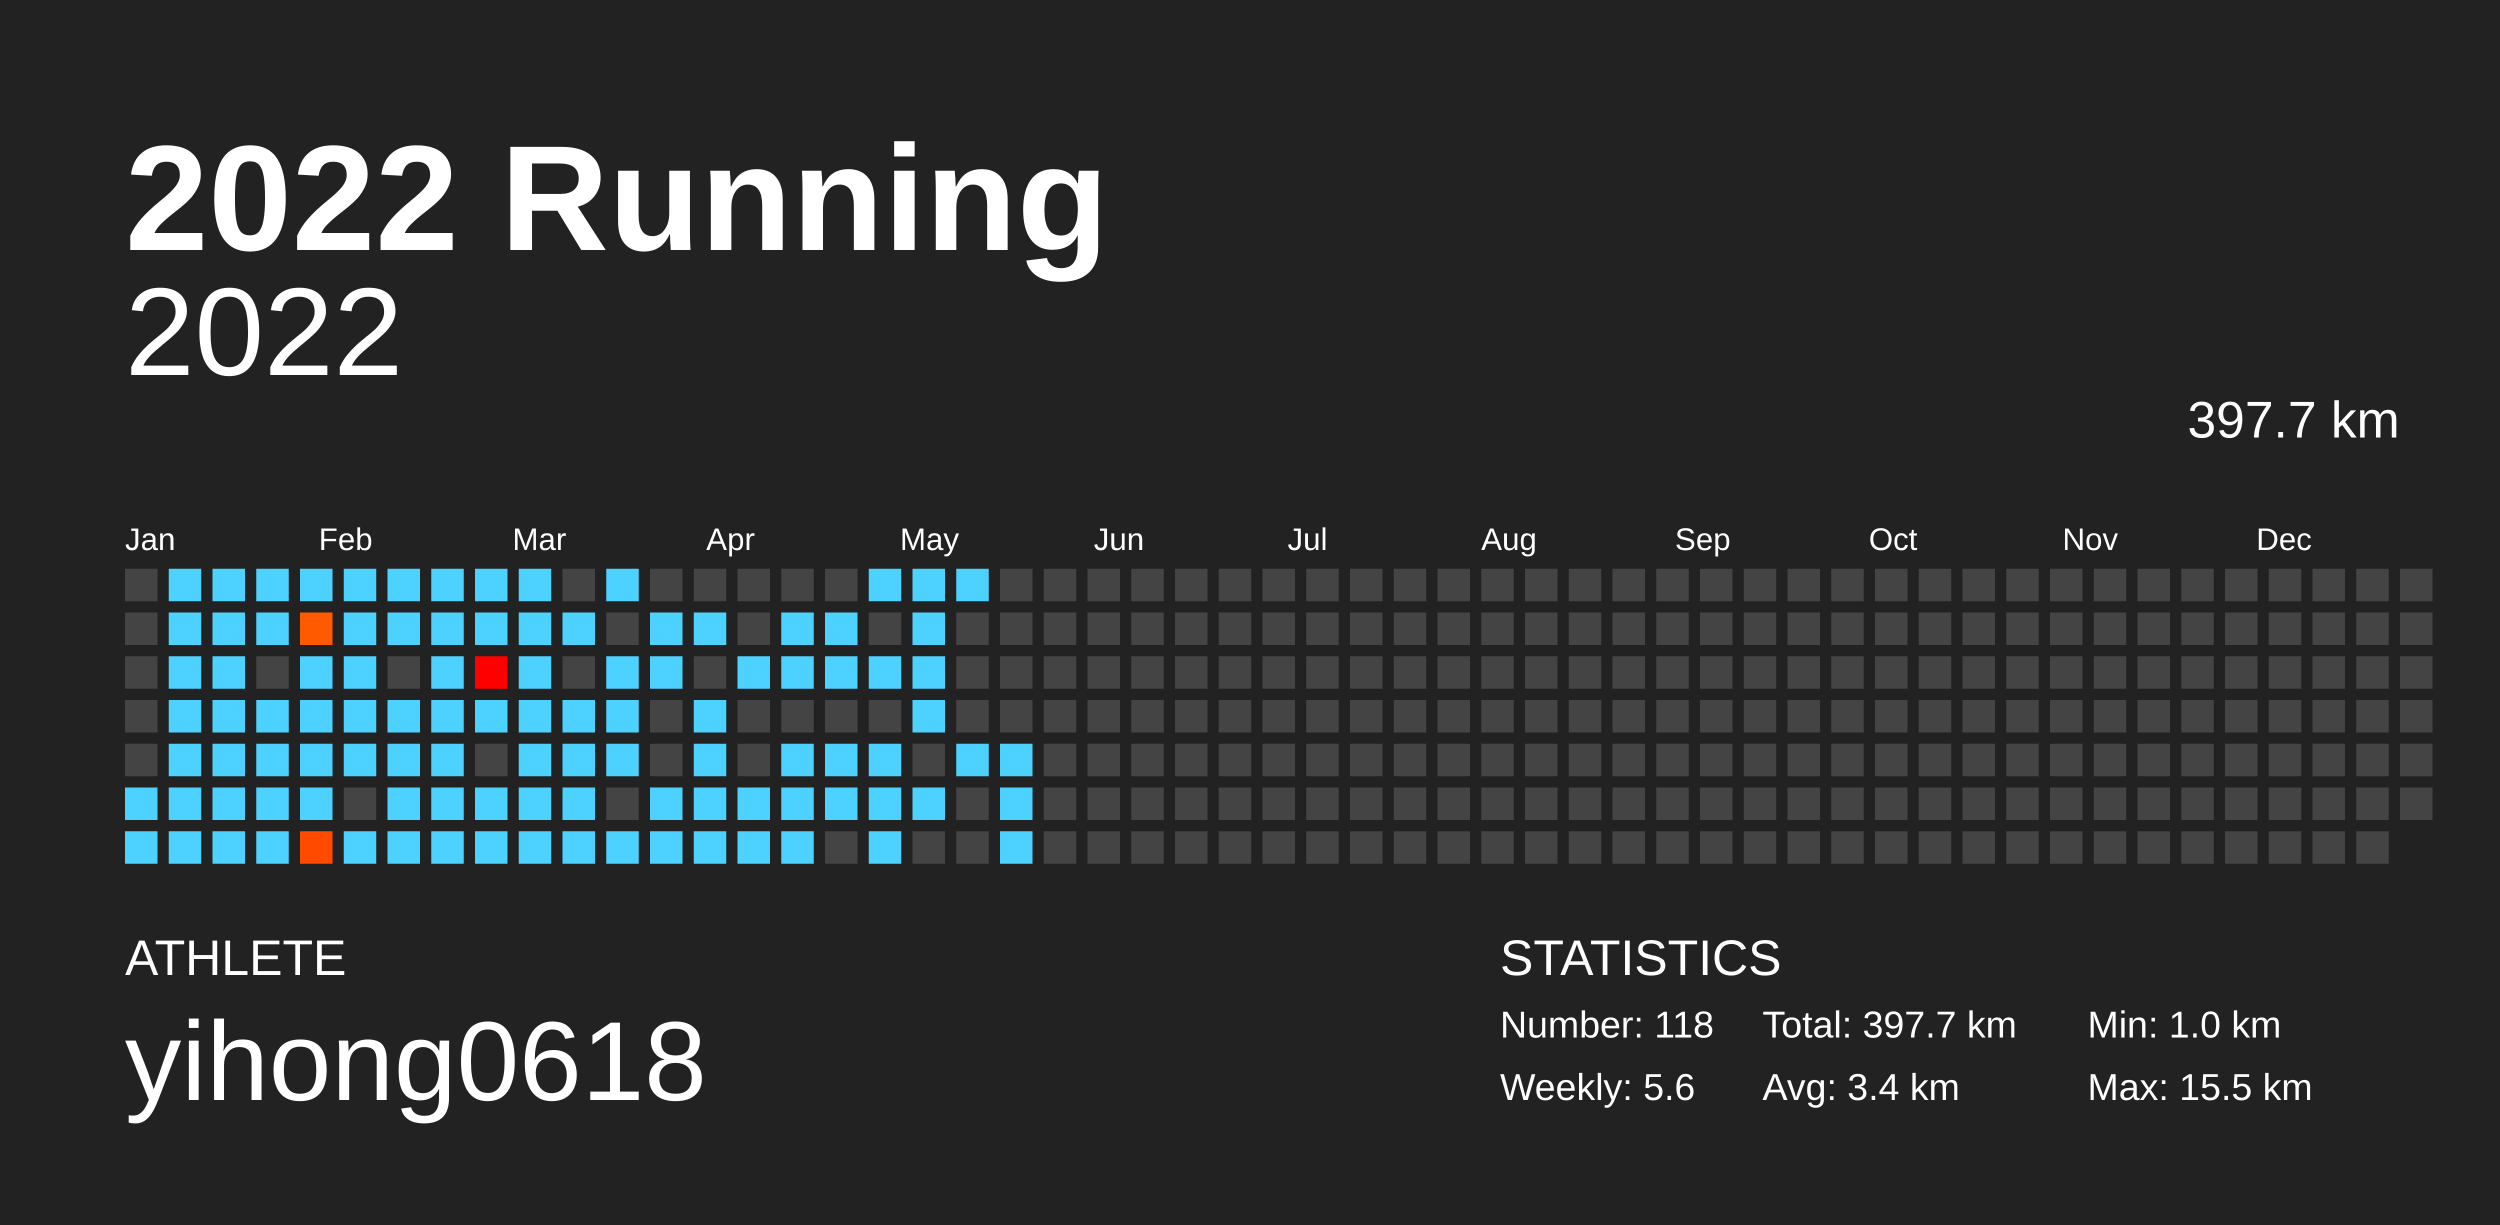
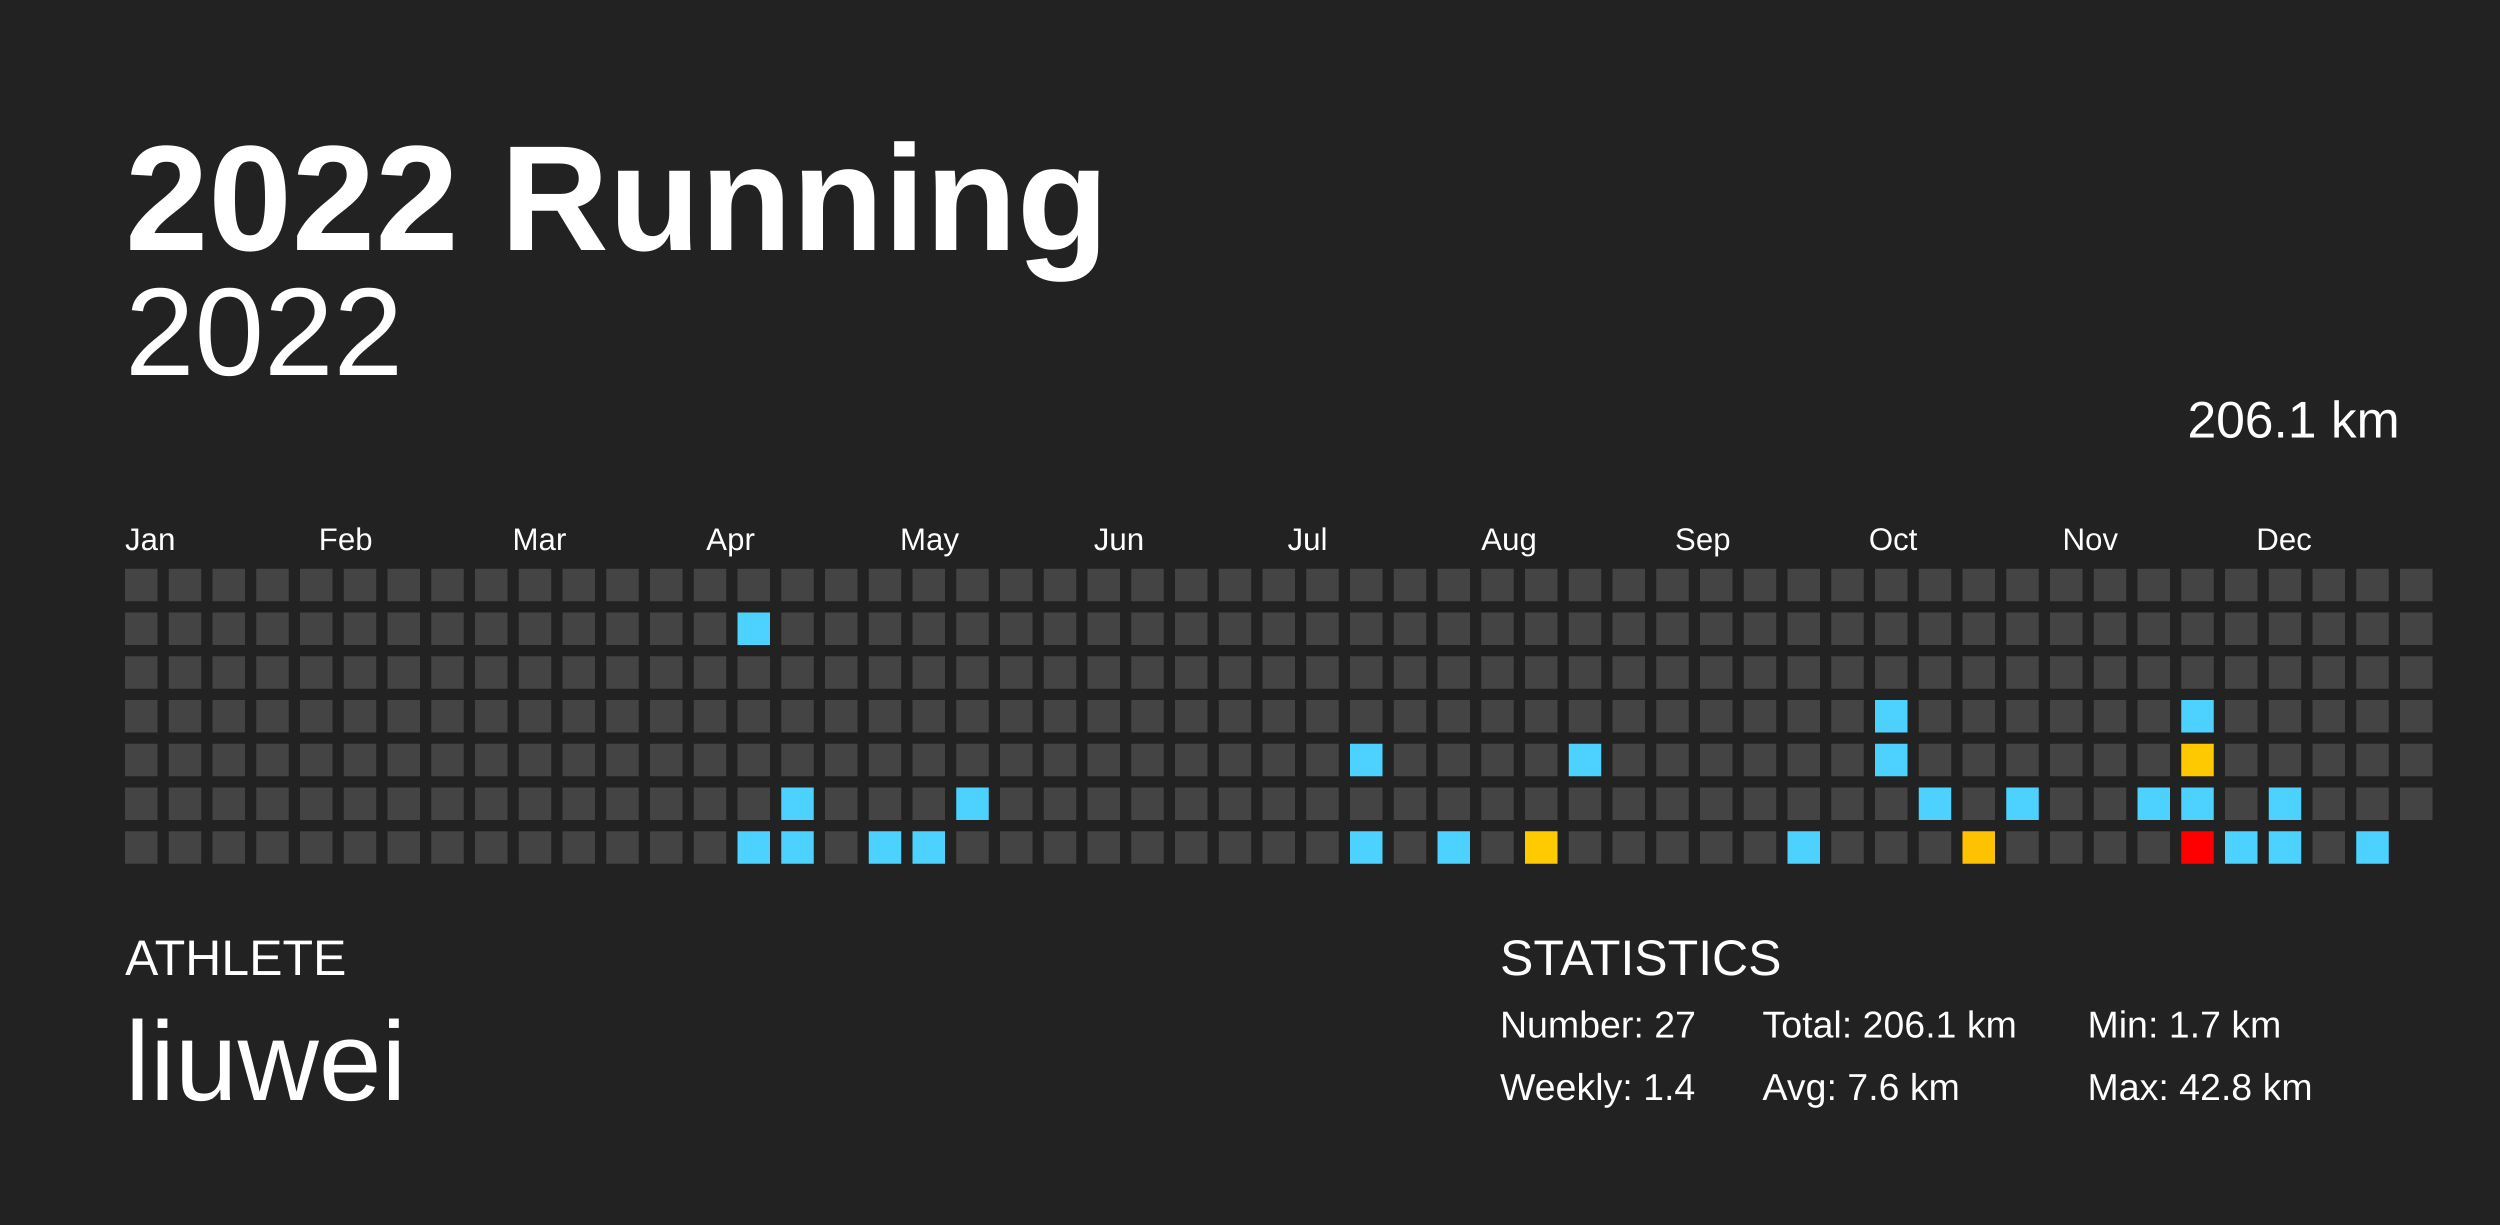
<svg xmlns="http://www.w3.org/2000/svg" baseProfile="full" height="98mm" version="1.1" viewBox="0,0,200,98" width="200mm">
  <defs />
  <rect fill="#222222" height="98" width="200" x="0" y="0" />
  <text fill="#FFFFFF" style="font-size:12px; font-family:Arial; font-weight:bold;" x="10" y="20">2022 Running</text>
  <text fill="#FFFFFF" style="font-size:4px; font-family:Arial" x="10" y="78">ATHLETE</text>
-   <text fill="#FFFFFF" style="font-size:9px; font-family:Arial" x="10" y="88">yihong0618</text>
+   <text fill="#FFFFFF" style="font-size:9px; font-family:Arial" x="10" y="88">liuwei</text>
  <text fill="#FFFFFF" style="font-size:4px; font-family:Arial" x="120" y="78">STATISTICS</text>
-   <text fill="#FFFFFF" style="font-size:3px; font-family:Arial" x="120" y="83">Number: 118</text>
-   <text fill="#FFFFFF" style="font-size:3px; font-family:Arial" x="120" y="88">Weekly: 5.6</text>
-   <text fill="#FFFFFF" style="font-size:3px; font-family:Arial" x="141" y="83">Total: 397.7 km</text>
-   <text fill="#FFFFFF" style="font-size:3px; font-family:Arial" x="141" y="88">Avg: 3.4 km</text>
-   <text fill="#FFFFFF" style="font-size:3px; font-family:Arial" x="167" y="83">Min: 1.0 km</text>
-   <text fill="#FFFFFF" style="font-size:3px; font-family:Arial" x="167" y="88">Max: 15.5 km</text>
+   <text fill="#FFFFFF" style="font-size:3px; font-family:Arial" x="120" y="83">Number: 27</text>
+   <text fill="#FFFFFF" style="font-size:3px; font-family:Arial" x="120" y="88">Weekly: 1.4</text>
+   <text fill="#FFFFFF" style="font-size:3px; font-family:Arial" x="141" y="83">Total: 206.1 km</text>
+   <text fill="#FFFFFF" style="font-size:3px; font-family:Arial" x="141" y="88">Avg: 7.6 km</text>
+   <text fill="#FFFFFF" style="font-size:3px; font-family:Arial" x="167" y="83">Min: 1.7 km</text>
+   <text fill="#FFFFFF" style="font-size:3px; font-family:Arial" x="167" y="88">Max: 42.8 km</text>
  <text alignment-baseline="hanging" fill="#FFFFFF" style="font-size:10.0px; font-family:Arial;" x="10" y="30">2022</text>
-   <text alignment-baseline="hanging" fill="#FFFFFF" style="font-size:4.125px; font-family:Arial;" x="175" y="35">397.7 km</text>
+   <text alignment-baseline="hanging" fill="#FFFFFF" style="font-size:4.125px; font-family:Arial;" x="175" y="35">206.1 km</text>
  <text fill="#FFFFFF" style="font-size:2.5px; font-family:Arial" x="10.0" y="44">Jan</text>
  <text fill="#FFFFFF" style="font-size:2.5px; font-family:Arial" x="25.5" y="44">Feb</text>
  <text fill="#FFFFFF" style="font-size:2.5px; font-family:Arial" x="41.0" y="44">Mar</text>
  <text fill="#FFFFFF" style="font-size:2.5px; font-family:Arial" x="56.5" y="44">Apr</text>
  <text fill="#FFFFFF" style="font-size:2.5px; font-family:Arial" x="72.0" y="44">May</text>
  <text fill="#FFFFFF" style="font-size:2.5px; font-family:Arial" x="87.5" y="44">Jun</text>
  <text fill="#FFFFFF" style="font-size:2.5px; font-family:Arial" x="103.0" y="44">Jul</text>
  <text fill="#FFFFFF" style="font-size:2.5px; font-family:Arial" x="118.5" y="44">Aug</text>
  <text fill="#FFFFFF" style="font-size:2.5px; font-family:Arial" x="134.0" y="44">Sep</text>
  <text fill="#FFFFFF" style="font-size:2.5px; font-family:Arial" x="149.5" y="44">Oct</text>
  <text fill="#FFFFFF" style="font-size:2.5px; font-family:Arial" x="165.0" y="44">Nov</text>
  <text fill="#FFFFFF" style="font-size:2.5px; font-family:Arial" x="180.5" y="44">Dec</text>
  <rect fill="#444444" height="2.6" width="2.6" x="10.0" y="45.5" />
  <rect fill="#444444" height="2.6" width="2.6" x="10.0" y="49.0" />
  <rect fill="#444444" height="2.6" width="2.6" x="10.0" y="52.5" />
  <rect fill="#444444" height="2.6" width="2.6" x="10.0" y="56.0" />
  <rect fill="#444444" height="2.6" width="2.6" x="10.0" y="59.5" />
-   <rect fill="#4dd2ff" height="2.6" width="2.6" x="10.0" y="63.0" />
-   <rect fill="#4dd2ff" height="2.6" width="2.6" x="10.0" y="66.5" />
-   <rect fill="#4dd2ff" height="2.6" width="2.6" x="13.5" y="45.5" />
-   <rect fill="#4dd2ff" height="2.6" width="2.6" x="13.5" y="49.0" />
-   <rect fill="#4dd2ff" height="2.6" width="2.6" x="13.5" y="52.5" />
-   <rect fill="#4dd2ff" height="2.6" width="2.6" x="13.5" y="56.0" />
-   <rect fill="#4dd2ff" height="2.6" width="2.6" x="13.5" y="59.5" />
-   <rect fill="#4dd2ff" height="2.6" width="2.6" x="13.5" y="63.0" />
-   <rect fill="#4dd2ff" height="2.6" width="2.6" x="13.5" y="66.5" />
-   <rect fill="#4dd2ff" height="2.6" width="2.6" x="17.0" y="45.5" />
-   <rect fill="#4dd2ff" height="2.6" width="2.6" x="17.0" y="49.0" />
-   <rect fill="#4dd2ff" height="2.6" width="2.6" x="17.0" y="52.5" />
-   <rect fill="#4dd2ff" height="2.6" width="2.6" x="17.0" y="56.0" />
-   <rect fill="#4dd2ff" height="2.6" width="2.6" x="17.0" y="59.5" />
-   <rect fill="#4dd2ff" height="2.6" width="2.6" x="17.0" y="63.0" />
-   <rect fill="#4dd2ff" height="2.6" width="2.6" x="17.0" y="66.5" />
-   <rect fill="#4dd2ff" height="2.6" width="2.6" x="20.5" y="45.5" />
-   <rect fill="#4dd2ff" height="2.6" width="2.6" x="20.5" y="49.0" />
+   <rect fill="#444444" height="2.6" width="2.6" x="10.0" y="63.0" />
+   <rect fill="#444444" height="2.6" width="2.6" x="10.0" y="66.5" />
+   <rect fill="#444444" height="2.6" width="2.6" x="13.5" y="45.5" />
+   <rect fill="#444444" height="2.6" width="2.6" x="13.5" y="49.0" />
+   <rect fill="#444444" height="2.6" width="2.6" x="13.5" y="52.5" />
+   <rect fill="#444444" height="2.6" width="2.6" x="13.5" y="56.0" />
+   <rect fill="#444444" height="2.6" width="2.6" x="13.5" y="59.5" />
+   <rect fill="#444444" height="2.6" width="2.6" x="13.5" y="63.0" />
+   <rect fill="#444444" height="2.6" width="2.6" x="13.5" y="66.5" />
+   <rect fill="#444444" height="2.6" width="2.6" x="17.0" y="45.5" />
+   <rect fill="#444444" height="2.6" width="2.6" x="17.0" y="49.0" />
+   <rect fill="#444444" height="2.6" width="2.6" x="17.0" y="52.5" />
+   <rect fill="#444444" height="2.6" width="2.6" x="17.0" y="56.0" />
+   <rect fill="#444444" height="2.6" width="2.6" x="17.0" y="59.5" />
+   <rect fill="#444444" height="2.6" width="2.6" x="17.0" y="63.0" />
+   <rect fill="#444444" height="2.6" width="2.6" x="17.0" y="66.5" />
+   <rect fill="#444444" height="2.6" width="2.6" x="20.5" y="45.5" />
+   <rect fill="#444444" height="2.6" width="2.6" x="20.5" y="49.0" />
  <rect fill="#444444" height="2.6" width="2.6" x="20.5" y="52.5" />
-   <rect fill="#4dd2ff" height="2.6" width="2.6" x="20.5" y="56.0" />
-   <rect fill="#4dd2ff" height="2.6" width="2.6" x="20.5" y="59.5" />
-   <rect fill="#4dd2ff" height="2.6" width="2.6" x="20.5" y="63.0" />
-   <rect fill="#4dd2ff" height="2.6" width="2.6" x="20.5" y="66.5" />
-   <rect fill="#4dd2ff" height="2.6" width="2.6" x="24.0" y="45.5" />
-   <rect fill="#ff5a00" height="2.6" width="2.6" x="24.0" y="49.0" />
-   <rect fill="#4dd2ff" height="2.6" width="2.6" x="24.0" y="52.5" />
-   <rect fill="#4dd2ff" height="2.6" width="2.6" x="24.0" y="56.0" />
-   <rect fill="#4dd2ff" height="2.6" width="2.6" x="24.0" y="59.5" />
-   <rect fill="#4dd2ff" height="2.6" width="2.6" x="24.0" y="63.0" />
-   <rect fill="#ff4a00" height="2.6" width="2.6" x="24.0" y="66.5" />
-   <rect fill="#4dd2ff" height="2.6" width="2.6" x="27.5" y="45.5" />
-   <rect fill="#4dd2ff" height="2.6" width="2.6" x="27.5" y="49.0" />
-   <rect fill="#4dd2ff" height="2.6" width="2.6" x="27.5" y="52.5" />
-   <rect fill="#4dd2ff" height="2.6" width="2.6" x="27.5" y="56.0" />
-   <rect fill="#4dd2ff" height="2.6" width="2.6" x="27.5" y="59.5" />
+   <rect fill="#444444" height="2.6" width="2.6" x="20.5" y="56.0" />
+   <rect fill="#444444" height="2.6" width="2.6" x="20.5" y="59.5" />
+   <rect fill="#444444" height="2.6" width="2.6" x="20.5" y="63.0" />
+   <rect fill="#444444" height="2.6" width="2.6" x="20.5" y="66.5" />
+   <rect fill="#444444" height="2.6" width="2.6" x="24.0" y="45.5" />
+   <rect fill="#444444" height="2.6" width="2.6" x="24.0" y="49.0" />
+   <rect fill="#444444" height="2.6" width="2.6" x="24.0" y="52.5" />
+   <rect fill="#444444" height="2.6" width="2.6" x="24.0" y="56.0" />
+   <rect fill="#444444" height="2.6" width="2.6" x="24.0" y="59.5" />
+   <rect fill="#444444" height="2.6" width="2.6" x="24.0" y="63.0" />
+   <rect fill="#444444" height="2.6" width="2.6" x="24.0" y="66.5" />
+   <rect fill="#444444" height="2.6" width="2.6" x="27.5" y="45.5" />
+   <rect fill="#444444" height="2.6" width="2.6" x="27.5" y="49.0" />
+   <rect fill="#444444" height="2.6" width="2.6" x="27.5" y="52.5" />
+   <rect fill="#444444" height="2.6" width="2.6" x="27.5" y="56.0" />
+   <rect fill="#444444" height="2.6" width="2.6" x="27.5" y="59.5" />
  <rect fill="#444444" height="2.6" width="2.6" x="27.5" y="63.0" />
-   <rect fill="#4dd2ff" height="2.6" width="2.6" x="27.5" y="66.5" />
-   <rect fill="#4dd2ff" height="2.6" width="2.6" x="31.0" y="45.5" />
-   <rect fill="#4dd2ff" height="2.6" width="2.6" x="31.0" y="49.0" />
+   <rect fill="#444444" height="2.6" width="2.6" x="27.5" y="66.5" />
+   <rect fill="#444444" height="2.6" width="2.6" x="31.0" y="45.5" />
+   <rect fill="#444444" height="2.6" width="2.6" x="31.0" y="49.0" />
  <rect fill="#444444" height="2.6" width="2.6" x="31.0" y="52.5" />
-   <rect fill="#4dd2ff" height="2.6" width="2.6" x="31.0" y="56.0" />
-   <rect fill="#4dd2ff" height="2.6" width="2.6" x="31.0" y="59.5" />
-   <rect fill="#4dd2ff" height="2.6" width="2.6" x="31.0" y="63.0" />
-   <rect fill="#4dd2ff" height="2.6" width="2.6" x="31.0" y="66.5" />
-   <rect fill="#4dd2ff" height="2.6" width="2.6" x="34.5" y="45.5" />
-   <rect fill="#4dd2ff" height="2.6" width="2.6" x="34.5" y="49.0" />
-   <rect fill="#4dd2ff" height="2.6" width="2.6" x="34.5" y="52.5" />
-   <rect fill="#4dd2ff" height="2.6" width="2.6" x="34.5" y="56.0" />
-   <rect fill="#4dd2ff" height="2.6" width="2.6" x="34.5" y="59.5" />
-   <rect fill="#4dd2ff" height="2.6" width="2.6" x="34.5" y="63.0" />
-   <rect fill="#4dd2ff" height="2.6" width="2.6" x="34.5" y="66.5" />
-   <rect fill="#4dd2ff" height="2.6" width="2.6" x="38.0" y="45.5" />
-   <rect fill="#4dd2ff" height="2.6" width="2.6" x="38.0" y="49.0" />
-   <rect fill="#ff0000" height="2.6" width="2.6" x="38.0" y="52.5" />
-   <rect fill="#4dd2ff" height="2.6" width="2.6" x="38.0" y="56.0" />
+   <rect fill="#444444" height="2.6" width="2.6" x="31.0" y="56.0" />
+   <rect fill="#444444" height="2.6" width="2.6" x="31.0" y="59.5" />
+   <rect fill="#444444" height="2.6" width="2.6" x="31.0" y="63.0" />
+   <rect fill="#444444" height="2.6" width="2.6" x="31.0" y="66.5" />
+   <rect fill="#444444" height="2.6" width="2.6" x="34.5" y="45.5" />
+   <rect fill="#444444" height="2.6" width="2.6" x="34.5" y="49.0" />
+   <rect fill="#444444" height="2.6" width="2.6" x="34.5" y="52.5" />
+   <rect fill="#444444" height="2.6" width="2.6" x="34.5" y="56.0" />
+   <rect fill="#444444" height="2.6" width="2.6" x="34.5" y="59.5" />
+   <rect fill="#444444" height="2.6" width="2.6" x="34.5" y="63.0" />
+   <rect fill="#444444" height="2.6" width="2.6" x="34.5" y="66.5" />
+   <rect fill="#444444" height="2.6" width="2.6" x="38.0" y="45.5" />
+   <rect fill="#444444" height="2.6" width="2.6" x="38.0" y="49.0" />
+   <rect fill="#444444" height="2.6" width="2.6" x="38.0" y="52.5" />
+   <rect fill="#444444" height="2.6" width="2.6" x="38.0" y="56.0" />
  <rect fill="#444444" height="2.6" width="2.6" x="38.0" y="59.5" />
-   <rect fill="#4dd2ff" height="2.6" width="2.6" x="38.0" y="63.0" />
-   <rect fill="#4dd2ff" height="2.6" width="2.6" x="38.0" y="66.5" />
-   <rect fill="#4dd2ff" height="2.6" width="2.6" x="41.5" y="45.5" />
-   <rect fill="#4dd2ff" height="2.6" width="2.6" x="41.5" y="49.0" />
-   <rect fill="#4dd2ff" height="2.6" width="2.6" x="41.5" y="52.5" />
-   <rect fill="#4dd2ff" height="2.6" width="2.6" x="41.5" y="56.0" />
-   <rect fill="#4dd2ff" height="2.6" width="2.6" x="41.5" y="59.5" />
-   <rect fill="#4dd2ff" height="2.6" width="2.6" x="41.5" y="63.0" />
-   <rect fill="#4dd2ff" height="2.6" width="2.6" x="41.5" y="66.5" />
+   <rect fill="#444444" height="2.6" width="2.6" x="38.0" y="63.0" />
+   <rect fill="#444444" height="2.6" width="2.6" x="38.0" y="66.5" />
+   <rect fill="#444444" height="2.6" width="2.6" x="41.5" y="45.5" />
+   <rect fill="#444444" height="2.6" width="2.6" x="41.5" y="49.0" />
+   <rect fill="#444444" height="2.6" width="2.6" x="41.5" y="52.5" />
+   <rect fill="#444444" height="2.6" width="2.6" x="41.5" y="56.0" />
+   <rect fill="#444444" height="2.6" width="2.6" x="41.5" y="59.5" />
+   <rect fill="#444444" height="2.6" width="2.6" x="41.5" y="63.0" />
+   <rect fill="#444444" height="2.6" width="2.6" x="41.5" y="66.5" />
  <rect fill="#444444" height="2.6" width="2.6" x="45.0" y="45.5" />
-   <rect fill="#4dd2ff" height="2.6" width="2.6" x="45.0" y="49.0" />
+   <rect fill="#444444" height="2.6" width="2.6" x="45.0" y="49.0" />
  <rect fill="#444444" height="2.6" width="2.6" x="45.0" y="52.5" />
-   <rect fill="#4dd2ff" height="2.6" width="2.6" x="45.0" y="56.0" />
-   <rect fill="#4dd2ff" height="2.6" width="2.6" x="45.0" y="59.5" />
-   <rect fill="#4dd2ff" height="2.6" width="2.6" x="45.0" y="63.0" />
-   <rect fill="#4dd2ff" height="2.6" width="2.6" x="45.0" y="66.5" />
-   <rect fill="#4dd2ff" height="2.6" width="2.6" x="48.5" y="45.5" />
+   <rect fill="#444444" height="2.6" width="2.6" x="45.0" y="56.0" />
+   <rect fill="#444444" height="2.6" width="2.6" x="45.0" y="59.5" />
+   <rect fill="#444444" height="2.6" width="2.6" x="45.0" y="63.0" />
+   <rect fill="#444444" height="2.6" width="2.6" x="45.0" y="66.5" />
+   <rect fill="#444444" height="2.6" width="2.6" x="48.5" y="45.5" />
  <rect fill="#444444" height="2.6" width="2.6" x="48.5" y="49.0" />
-   <rect fill="#4dd2ff" height="2.6" width="2.6" x="48.5" y="52.5" />
-   <rect fill="#4dd2ff" height="2.6" width="2.6" x="48.5" y="56.0" />
-   <rect fill="#4dd2ff" height="2.6" width="2.6" x="48.5" y="59.5" />
+   <rect fill="#444444" height="2.6" width="2.6" x="48.5" y="52.5" />
+   <rect fill="#444444" height="2.6" width="2.6" x="48.5" y="56.0" />
+   <rect fill="#444444" height="2.6" width="2.6" x="48.5" y="59.5" />
  <rect fill="#444444" height="2.6" width="2.6" x="48.5" y="63.0" />
-   <rect fill="#4dd2ff" height="2.6" width="2.6" x="48.5" y="66.5" />
+   <rect fill="#444444" height="2.6" width="2.6" x="48.5" y="66.5" />
  <rect fill="#444444" height="2.6" width="2.6" x="52.0" y="45.5" />
-   <rect fill="#4dd2ff" height="2.6" width="2.6" x="52.0" y="49.0" />
-   <rect fill="#4dd2ff" height="2.6" width="2.6" x="52.0" y="52.5" />
+   <rect fill="#444444" height="2.6" width="2.6" x="52.0" y="49.0" />
+   <rect fill="#444444" height="2.6" width="2.6" x="52.0" y="52.5" />
  <rect fill="#444444" height="2.6" width="2.6" x="52.0" y="56.0" />
  <rect fill="#444444" height="2.6" width="2.6" x="52.0" y="59.5" />
-   <rect fill="#4dd2ff" height="2.6" width="2.6" x="52.0" y="63.0" />
-   <rect fill="#4dd2ff" height="2.6" width="2.6" x="52.0" y="66.5" />
+   <rect fill="#444444" height="2.6" width="2.6" x="52.0" y="63.0" />
+   <rect fill="#444444" height="2.6" width="2.6" x="52.0" y="66.5" />
  <rect fill="#444444" height="2.6" width="2.6" x="55.5" y="45.5" />
-   <rect fill="#4dd2ff" height="2.6" width="2.6" x="55.5" y="49.0" />
+   <rect fill="#444444" height="2.6" width="2.6" x="55.5" y="49.0" />
  <rect fill="#444444" height="2.6" width="2.6" x="55.5" y="52.5" />
-   <rect fill="#4dd2ff" height="2.6" width="2.6" x="55.5" y="56.0" />
-   <rect fill="#4dd2ff" height="2.6" width="2.6" x="55.5" y="59.5" />
-   <rect fill="#4dd2ff" height="2.6" width="2.6" x="55.5" y="63.0" />
-   <rect fill="#4dd2ff" height="2.6" width="2.6" x="55.5" y="66.5" />
+   <rect fill="#444444" height="2.6" width="2.6" x="55.5" y="56.0" />
+   <rect fill="#444444" height="2.6" width="2.6" x="55.5" y="59.5" />
+   <rect fill="#444444" height="2.6" width="2.6" x="55.5" y="63.0" />
+   <rect fill="#444444" height="2.6" width="2.6" x="55.5" y="66.5" />
  <rect fill="#444444" height="2.6" width="2.6" x="59.0" y="45.5" />
-   <rect fill="#444444" height="2.6" width="2.6" x="59.0" y="49.0" />
-   <rect fill="#4dd2ff" height="2.6" width="2.6" x="59.0" y="52.5" />
+   <rect fill="#4dd2ff" height="2.6" width="2.6" x="59.0" y="49.0" />
+   <rect fill="#444444" height="2.6" width="2.6" x="59.0" y="52.5" />
  <rect fill="#444444" height="2.6" width="2.6" x="59.0" y="56.0" />
  <rect fill="#444444" height="2.6" width="2.6" x="59.0" y="59.5" />
-   <rect fill="#4dd2ff" height="2.6" width="2.6" x="59.0" y="63.0" />
+   <rect fill="#444444" height="2.6" width="2.6" x="59.0" y="63.0" />
  <rect fill="#4dd2ff" height="2.6" width="2.6" x="59.0" y="66.5" />
  <rect fill="#444444" height="2.6" width="2.6" x="62.5" y="45.5" />
-   <rect fill="#4dd2ff" height="2.6" width="2.6" x="62.5" y="49.0" />
-   <rect fill="#4dd2ff" height="2.6" width="2.6" x="62.5" y="52.5" />
+   <rect fill="#444444" height="2.6" width="2.6" x="62.5" y="49.0" />
+   <rect fill="#444444" height="2.6" width="2.6" x="62.5" y="52.5" />
  <rect fill="#444444" height="2.6" width="2.6" x="62.5" y="56.0" />
-   <rect fill="#4dd2ff" height="2.6" width="2.6" x="62.5" y="59.5" />
+   <rect fill="#444444" height="2.6" width="2.6" x="62.5" y="59.5" />
  <rect fill="#4dd2ff" height="2.6" width="2.6" x="62.5" y="63.0" />
  <rect fill="#4dd2ff" height="2.6" width="2.6" x="62.5" y="66.5" />
  <rect fill="#444444" height="2.6" width="2.6" x="66.0" y="45.5" />
-   <rect fill="#4dd2ff" height="2.6" width="2.6" x="66.0" y="49.0" />
-   <rect fill="#4dd2ff" height="2.6" width="2.6" x="66.0" y="52.5" />
+   <rect fill="#444444" height="2.6" width="2.6" x="66.0" y="49.0" />
+   <rect fill="#444444" height="2.6" width="2.6" x="66.0" y="52.5" />
  <rect fill="#444444" height="2.6" width="2.6" x="66.0" y="56.0" />
-   <rect fill="#4dd2ff" height="2.6" width="2.6" x="66.0" y="59.5" />
-   <rect fill="#4dd2ff" height="2.6" width="2.6" x="66.0" y="63.0" />
+   <rect fill="#444444" height="2.6" width="2.6" x="66.0" y="59.5" />
+   <rect fill="#444444" height="2.6" width="2.6" x="66.0" y="63.0" />
  <rect fill="#444444" height="2.6" width="2.6" x="66.0" y="66.5" />
-   <rect fill="#4dd2ff" height="2.6" width="2.6" x="69.5" y="45.5" />
+   <rect fill="#444444" height="2.6" width="2.6" x="69.5" y="45.5" />
  <rect fill="#444444" height="2.6" width="2.6" x="69.5" y="49.0" />
-   <rect fill="#4dd2ff" height="2.6" width="2.6" x="69.5" y="52.5" />
+   <rect fill="#444444" height="2.6" width="2.6" x="69.5" y="52.5" />
  <rect fill="#444444" height="2.6" width="2.6" x="69.5" y="56.0" />
-   <rect fill="#4dd2ff" height="2.6" width="2.6" x="69.5" y="59.5" />
-   <rect fill="#4dd2ff" height="2.6" width="2.6" x="69.5" y="63.0" />
+   <rect fill="#444444" height="2.6" width="2.6" x="69.5" y="59.5" />
+   <rect fill="#444444" height="2.6" width="2.6" x="69.5" y="63.0" />
  <rect fill="#4dd2ff" height="2.6" width="2.6" x="69.5" y="66.5" />
-   <rect fill="#4dd2ff" height="2.6" width="2.6" x="73.0" y="45.5" />
-   <rect fill="#4dd2ff" height="2.6" width="2.6" x="73.0" y="49.0" />
-   <rect fill="#4dd2ff" height="2.6" width="2.6" x="73.0" y="52.5" />
-   <rect fill="#4dd2ff" height="2.6" width="2.6" x="73.0" y="56.0" />
+   <rect fill="#444444" height="2.6" width="2.6" x="73.0" y="45.5" />
+   <rect fill="#444444" height="2.6" width="2.6" x="73.0" y="49.0" />
+   <rect fill="#444444" height="2.6" width="2.6" x="73.0" y="52.5" />
+   <rect fill="#444444" height="2.6" width="2.6" x="73.0" y="56.0" />
  <rect fill="#444444" height="2.6" width="2.6" x="73.0" y="59.5" />
-   <rect fill="#4dd2ff" height="2.6" width="2.6" x="73.0" y="63.0" />
-   <rect fill="#444444" height="2.6" width="2.6" x="73.0" y="66.5" />
-   <rect fill="#4dd2ff" height="2.6" width="2.6" x="76.5" y="45.5" />
+   <rect fill="#444444" height="2.6" width="2.6" x="73.0" y="63.0" />
+   <rect fill="#4dd2ff" height="2.6" width="2.6" x="73.0" y="66.5" />
+   <rect fill="#444444" height="2.6" width="2.6" x="76.5" y="45.5" />
  <rect fill="#444444" height="2.6" width="2.6" x="76.5" y="49.0" />
  <rect fill="#444444" height="2.6" width="2.6" x="76.5" y="52.5" />
  <rect fill="#444444" height="2.6" width="2.6" x="76.5" y="56.0" />
-   <rect fill="#4dd2ff" height="2.6" width="2.6" x="76.5" y="59.5" />
-   <rect fill="#444444" height="2.6" width="2.6" x="76.5" y="63.0" />
+   <rect fill="#444444" height="2.6" width="2.6" x="76.5" y="59.5" />
+   <rect fill="#4dd2ff" height="2.6" width="2.6" x="76.5" y="63.0" />
  <rect fill="#444444" height="2.6" width="2.6" x="76.5" y="66.5" />
  <rect fill="#444444" height="2.6" width="2.6" x="80.0" y="45.5" />
  <rect fill="#444444" height="2.6" width="2.6" x="80.0" y="49.0" />
  <rect fill="#444444" height="2.6" width="2.6" x="80.0" y="52.5" />
  <rect fill="#444444" height="2.6" width="2.6" x="80.0" y="56.0" />
-   <rect fill="#4dd2ff" height="2.6" width="2.6" x="80.0" y="59.5" />
-   <rect fill="#4dd2ff" height="2.6" width="2.6" x="80.0" y="63.0" />
-   <rect fill="#4dd2ff" height="2.6" width="2.6" x="80.0" y="66.5" />
+   <rect fill="#444444" height="2.6" width="2.6" x="80.0" y="59.5" />
+   <rect fill="#444444" height="2.6" width="2.6" x="80.0" y="63.0" />
+   <rect fill="#444444" height="2.6" width="2.6" x="80.0" y="66.5" />
  <rect fill="#444444" height="2.6" width="2.6" x="83.5" y="45.5" />
  <rect fill="#444444" height="2.6" width="2.6" x="83.5" y="49.0" />
  <rect fill="#444444" height="2.6" width="2.6" x="83.5" y="52.5" />
  <rect fill="#444444" height="2.6" width="2.6" x="83.5" y="56.0" />
  <rect fill="#444444" height="2.6" width="2.6" x="83.5" y="59.5" />
  <rect fill="#444444" height="2.6" width="2.6" x="83.5" y="63.0" />
  <rect fill="#444444" height="2.6" width="2.6" x="83.5" y="66.5" />
  <rect fill="#444444" height="2.6" width="2.6" x="87.0" y="45.5" />
  <rect fill="#444444" height="2.6" width="2.6" x="87.0" y="49.0" />
  <rect fill="#444444" height="2.6" width="2.6" x="87.0" y="52.5" />
  <rect fill="#444444" height="2.6" width="2.6" x="87.0" y="56.0" />
  <rect fill="#444444" height="2.6" width="2.6" x="87.0" y="59.5" />
  <rect fill="#444444" height="2.6" width="2.6" x="87.0" y="63.0" />
  <rect fill="#444444" height="2.6" width="2.6" x="87.0" y="66.5" />
  <rect fill="#444444" height="2.6" width="2.6" x="90.5" y="45.5" />
  <rect fill="#444444" height="2.6" width="2.6" x="90.5" y="49.0" />
  <rect fill="#444444" height="2.6" width="2.6" x="90.5" y="52.5" />
  <rect fill="#444444" height="2.6" width="2.6" x="90.5" y="56.0" />
  <rect fill="#444444" height="2.6" width="2.6" x="90.5" y="59.5" />
  <rect fill="#444444" height="2.6" width="2.6" x="90.5" y="63.0" />
  <rect fill="#444444" height="2.6" width="2.6" x="90.5" y="66.5" />
  <rect fill="#444444" height="2.6" width="2.6" x="94.0" y="45.5" />
  <rect fill="#444444" height="2.6" width="2.6" x="94.0" y="49.0" />
  <rect fill="#444444" height="2.6" width="2.6" x="94.0" y="52.5" />
  <rect fill="#444444" height="2.6" width="2.6" x="94.0" y="56.0" />
  <rect fill="#444444" height="2.6" width="2.6" x="94.0" y="59.5" />
  <rect fill="#444444" height="2.6" width="2.6" x="94.0" y="63.0" />
  <rect fill="#444444" height="2.6" width="2.6" x="94.0" y="66.5" />
  <rect fill="#444444" height="2.6" width="2.6" x="97.5" y="45.5" />
  <rect fill="#444444" height="2.6" width="2.6" x="97.5" y="49.0" />
  <rect fill="#444444" height="2.6" width="2.6" x="97.5" y="52.5" />
  <rect fill="#444444" height="2.6" width="2.6" x="97.5" y="56.0" />
  <rect fill="#444444" height="2.6" width="2.6" x="97.5" y="59.5" />
  <rect fill="#444444" height="2.6" width="2.6" x="97.5" y="63.0" />
  <rect fill="#444444" height="2.6" width="2.6" x="97.5" y="66.5" />
  <rect fill="#444444" height="2.6" width="2.6" x="101.0" y="45.5" />
  <rect fill="#444444" height="2.6" width="2.6" x="101.0" y="49.0" />
  <rect fill="#444444" height="2.6" width="2.6" x="101.0" y="52.5" />
  <rect fill="#444444" height="2.6" width="2.6" x="101.0" y="56.0" />
  <rect fill="#444444" height="2.6" width="2.6" x="101.0" y="59.5" />
  <rect fill="#444444" height="2.6" width="2.6" x="101.0" y="63.0" />
  <rect fill="#444444" height="2.6" width="2.6" x="101.0" y="66.5" />
  <rect fill="#444444" height="2.6" width="2.6" x="104.5" y="45.5" />
  <rect fill="#444444" height="2.6" width="2.6" x="104.5" y="49.0" />
  <rect fill="#444444" height="2.6" width="2.6" x="104.5" y="52.5" />
  <rect fill="#444444" height="2.6" width="2.6" x="104.5" y="56.0" />
  <rect fill="#444444" height="2.6" width="2.6" x="104.5" y="59.5" />
  <rect fill="#444444" height="2.6" width="2.6" x="104.5" y="63.0" />
  <rect fill="#444444" height="2.6" width="2.6" x="104.5" y="66.5" />
  <rect fill="#444444" height="2.6" width="2.6" x="108.0" y="45.5" />
  <rect fill="#444444" height="2.6" width="2.6" x="108.0" y="49.0" />
  <rect fill="#444444" height="2.6" width="2.6" x="108.0" y="52.5" />
  <rect fill="#444444" height="2.6" width="2.6" x="108.0" y="56.0" />
-   <rect fill="#444444" height="2.6" width="2.6" x="108.0" y="59.5" />
+   <rect fill="#4dd2ff" height="2.6" width="2.6" x="108.0" y="59.5" />
  <rect fill="#444444" height="2.6" width="2.6" x="108.0" y="63.0" />
-   <rect fill="#444444" height="2.6" width="2.6" x="108.0" y="66.5" />
+   <rect fill="#4dd2ff" height="2.6" width="2.6" x="108.0" y="66.5" />
  <rect fill="#444444" height="2.6" width="2.6" x="111.5" y="45.5" />
  <rect fill="#444444" height="2.6" width="2.6" x="111.5" y="49.0" />
  <rect fill="#444444" height="2.6" width="2.6" x="111.5" y="52.5" />
  <rect fill="#444444" height="2.6" width="2.6" x="111.5" y="56.0" />
  <rect fill="#444444" height="2.6" width="2.6" x="111.5" y="59.5" />
  <rect fill="#444444" height="2.6" width="2.6" x="111.5" y="63.0" />
  <rect fill="#444444" height="2.6" width="2.6" x="111.5" y="66.5" />
  <rect fill="#444444" height="2.6" width="2.6" x="115.0" y="45.5" />
  <rect fill="#444444" height="2.6" width="2.6" x="115.0" y="49.0" />
  <rect fill="#444444" height="2.6" width="2.6" x="115.0" y="52.5" />
  <rect fill="#444444" height="2.6" width="2.6" x="115.0" y="56.0" />
  <rect fill="#444444" height="2.6" width="2.6" x="115.0" y="59.5" />
  <rect fill="#444444" height="2.6" width="2.6" x="115.0" y="63.0" />
-   <rect fill="#444444" height="2.6" width="2.6" x="115.0" y="66.5" />
+   <rect fill="#4dd2ff" height="2.6" width="2.6" x="115.0" y="66.5" />
  <rect fill="#444444" height="2.6" width="2.6" x="118.5" y="45.5" />
  <rect fill="#444444" height="2.6" width="2.6" x="118.5" y="49.0" />
  <rect fill="#444444" height="2.6" width="2.6" x="118.5" y="52.5" />
  <rect fill="#444444" height="2.6" width="2.6" x="118.5" y="56.0" />
  <rect fill="#444444" height="2.6" width="2.6" x="118.5" y="59.5" />
  <rect fill="#444444" height="2.6" width="2.6" x="118.5" y="63.0" />
  <rect fill="#444444" height="2.6" width="2.6" x="118.5" y="66.5" />
  <rect fill="#444444" height="2.6" width="2.6" x="122.0" y="45.5" />
  <rect fill="#444444" height="2.6" width="2.6" x="122.0" y="49.0" />
  <rect fill="#444444" height="2.6" width="2.6" x="122.0" y="52.5" />
  <rect fill="#444444" height="2.6" width="2.6" x="122.0" y="56.0" />
  <rect fill="#444444" height="2.6" width="2.6" x="122.0" y="59.5" />
  <rect fill="#444444" height="2.6" width="2.6" x="122.0" y="63.0" />
-   <rect fill="#444444" height="2.6" width="2.6" x="122.0" y="66.5" />
+   <rect fill="#ffca00" height="2.6" width="2.6" x="122.0" y="66.5" />
  <rect fill="#444444" height="2.6" width="2.6" x="125.5" y="45.5" />
  <rect fill="#444444" height="2.6" width="2.6" x="125.5" y="49.0" />
  <rect fill="#444444" height="2.6" width="2.6" x="125.5" y="52.5" />
  <rect fill="#444444" height="2.6" width="2.6" x="125.5" y="56.0" />
-   <rect fill="#444444" height="2.6" width="2.6" x="125.5" y="59.5" />
+   <rect fill="#4dd2ff" height="2.6" width="2.6" x="125.5" y="59.5" />
  <rect fill="#444444" height="2.6" width="2.6" x="125.5" y="63.0" />
  <rect fill="#444444" height="2.6" width="2.6" x="125.5" y="66.5" />
  <rect fill="#444444" height="2.6" width="2.6" x="129.0" y="45.5" />
  <rect fill="#444444" height="2.6" width="2.6" x="129.0" y="49.0" />
  <rect fill="#444444" height="2.6" width="2.6" x="129.0" y="52.5" />
  <rect fill="#444444" height="2.6" width="2.6" x="129.0" y="56.0" />
  <rect fill="#444444" height="2.6" width="2.6" x="129.0" y="59.5" />
  <rect fill="#444444" height="2.6" width="2.6" x="129.0" y="63.0" />
  <rect fill="#444444" height="2.6" width="2.6" x="129.0" y="66.5" />
  <rect fill="#444444" height="2.6" width="2.6" x="132.5" y="45.5" />
  <rect fill="#444444" height="2.6" width="2.6" x="132.5" y="49.0" />
  <rect fill="#444444" height="2.6" width="2.6" x="132.5" y="52.5" />
  <rect fill="#444444" height="2.6" width="2.6" x="132.5" y="56.0" />
  <rect fill="#444444" height="2.6" width="2.6" x="132.5" y="59.5" />
  <rect fill="#444444" height="2.6" width="2.6" x="132.5" y="63.0" />
  <rect fill="#444444" height="2.6" width="2.6" x="132.5" y="66.5" />
  <rect fill="#444444" height="2.6" width="2.6" x="136.0" y="45.5" />
  <rect fill="#444444" height="2.6" width="2.6" x="136.0" y="49.0" />
  <rect fill="#444444" height="2.6" width="2.6" x="136.0" y="52.5" />
  <rect fill="#444444" height="2.6" width="2.6" x="136.0" y="56.0" />
  <rect fill="#444444" height="2.6" width="2.6" x="136.0" y="59.5" />
  <rect fill="#444444" height="2.6" width="2.6" x="136.0" y="63.0" />
  <rect fill="#444444" height="2.6" width="2.6" x="136.0" y="66.5" />
  <rect fill="#444444" height="2.6" width="2.6" x="139.5" y="45.5" />
  <rect fill="#444444" height="2.6" width="2.6" x="139.5" y="49.0" />
  <rect fill="#444444" height="2.6" width="2.6" x="139.5" y="52.5" />
  <rect fill="#444444" height="2.6" width="2.6" x="139.5" y="56.0" />
  <rect fill="#444444" height="2.6" width="2.6" x="139.5" y="59.5" />
  <rect fill="#444444" height="2.6" width="2.6" x="139.5" y="63.0" />
  <rect fill="#444444" height="2.6" width="2.6" x="139.5" y="66.5" />
  <rect fill="#444444" height="2.6" width="2.6" x="143.0" y="45.5" />
  <rect fill="#444444" height="2.6" width="2.6" x="143.0" y="49.0" />
  <rect fill="#444444" height="2.6" width="2.6" x="143.0" y="52.5" />
  <rect fill="#444444" height="2.6" width="2.6" x="143.0" y="56.0" />
  <rect fill="#444444" height="2.6" width="2.6" x="143.0" y="59.5" />
  <rect fill="#444444" height="2.6" width="2.6" x="143.0" y="63.0" />
-   <rect fill="#444444" height="2.6" width="2.6" x="143.0" y="66.5" />
+   <rect fill="#4dd2ff" height="2.6" width="2.6" x="143.0" y="66.5" />
  <rect fill="#444444" height="2.6" width="2.6" x="146.5" y="45.5" />
  <rect fill="#444444" height="2.6" width="2.6" x="146.5" y="49.0" />
  <rect fill="#444444" height="2.6" width="2.6" x="146.5" y="52.5" />
  <rect fill="#444444" height="2.6" width="2.6" x="146.5" y="56.0" />
  <rect fill="#444444" height="2.6" width="2.6" x="146.5" y="59.5" />
  <rect fill="#444444" height="2.6" width="2.6" x="146.5" y="63.0" />
  <rect fill="#444444" height="2.6" width="2.6" x="146.5" y="66.5" />
  <rect fill="#444444" height="2.6" width="2.6" x="150.0" y="45.5" />
  <rect fill="#444444" height="2.6" width="2.6" x="150.0" y="49.0" />
  <rect fill="#444444" height="2.6" width="2.6" x="150.0" y="52.5" />
-   <rect fill="#444444" height="2.6" width="2.6" x="150.0" y="56.0" />
-   <rect fill="#444444" height="2.6" width="2.6" x="150.0" y="59.5" />
+   <rect fill="#4dd2ff" height="2.6" width="2.6" x="150.0" y="56.0" />
+   <rect fill="#4dd2ff" height="2.6" width="2.6" x="150.0" y="59.5" />
  <rect fill="#444444" height="2.6" width="2.6" x="150.0" y="63.0" />
  <rect fill="#444444" height="2.6" width="2.6" x="150.0" y="66.5" />
  <rect fill="#444444" height="2.6" width="2.6" x="153.5" y="45.5" />
  <rect fill="#444444" height="2.6" width="2.6" x="153.5" y="49.0" />
  <rect fill="#444444" height="2.6" width="2.6" x="153.5" y="52.5" />
  <rect fill="#444444" height="2.6" width="2.6" x="153.5" y="56.0" />
  <rect fill="#444444" height="2.6" width="2.6" x="153.5" y="59.5" />
-   <rect fill="#444444" height="2.6" width="2.6" x="153.5" y="63.0" />
+   <rect fill="#4dd2ff" height="2.6" width="2.6" x="153.5" y="63.0" />
  <rect fill="#444444" height="2.6" width="2.6" x="153.5" y="66.5" />
  <rect fill="#444444" height="2.6" width="2.6" x="157.0" y="45.5" />
  <rect fill="#444444" height="2.6" width="2.6" x="157.0" y="49.0" />
  <rect fill="#444444" height="2.6" width="2.6" x="157.0" y="52.5" />
  <rect fill="#444444" height="2.6" width="2.6" x="157.0" y="56.0" />
  <rect fill="#444444" height="2.6" width="2.6" x="157.0" y="59.5" />
  <rect fill="#444444" height="2.6" width="2.6" x="157.0" y="63.0" />
-   <rect fill="#444444" height="2.6" width="2.6" x="157.0" y="66.5" />
+   <rect fill="#ffc200" height="2.6" width="2.6" x="157.0" y="66.5" />
  <rect fill="#444444" height="2.6" width="2.6" x="160.5" y="45.5" />
  <rect fill="#444444" height="2.6" width="2.6" x="160.5" y="49.0" />
  <rect fill="#444444" height="2.6" width="2.6" x="160.5" y="52.5" />
  <rect fill="#444444" height="2.6" width="2.6" x="160.5" y="56.0" />
  <rect fill="#444444" height="2.6" width="2.6" x="160.5" y="59.5" />
-   <rect fill="#444444" height="2.6" width="2.6" x="160.5" y="63.0" />
+   <rect fill="#4dd2ff" height="2.6" width="2.6" x="160.5" y="63.0" />
  <rect fill="#444444" height="2.6" width="2.6" x="160.5" y="66.5" />
  <rect fill="#444444" height="2.6" width="2.6" x="164.0" y="45.5" />
  <rect fill="#444444" height="2.6" width="2.6" x="164.0" y="49.0" />
  <rect fill="#444444" height="2.6" width="2.6" x="164.0" y="52.5" />
  <rect fill="#444444" height="2.6" width="2.6" x="164.0" y="56.0" />
  <rect fill="#444444" height="2.6" width="2.6" x="164.0" y="59.5" />
  <rect fill="#444444" height="2.6" width="2.6" x="164.0" y="63.0" />
  <rect fill="#444444" height="2.6" width="2.6" x="164.0" y="66.5" />
  <rect fill="#444444" height="2.6" width="2.6" x="167.5" y="45.5" />
  <rect fill="#444444" height="2.6" width="2.6" x="167.5" y="49.0" />
  <rect fill="#444444" height="2.6" width="2.6" x="167.5" y="52.5" />
  <rect fill="#444444" height="2.6" width="2.6" x="167.5" y="56.0" />
  <rect fill="#444444" height="2.6" width="2.6" x="167.5" y="59.5" />
  <rect fill="#444444" height="2.6" width="2.6" x="167.5" y="63.0" />
  <rect fill="#444444" height="2.6" width="2.6" x="167.5" y="66.5" />
  <rect fill="#444444" height="2.6" width="2.6" x="171.0" y="45.5" />
  <rect fill="#444444" height="2.6" width="2.6" x="171.0" y="49.0" />
  <rect fill="#444444" height="2.6" width="2.6" x="171.0" y="52.5" />
  <rect fill="#444444" height="2.6" width="2.6" x="171.0" y="56.0" />
  <rect fill="#444444" height="2.6" width="2.6" x="171.0" y="59.5" />
-   <rect fill="#444444" height="2.6" width="2.6" x="171.0" y="63.0" />
+   <rect fill="#4dd2ff" height="2.6" width="2.6" x="171.0" y="63.0" />
  <rect fill="#444444" height="2.6" width="2.6" x="171.0" y="66.5" />
  <rect fill="#444444" height="2.6" width="2.6" x="174.5" y="45.5" />
  <rect fill="#444444" height="2.6" width="2.6" x="174.5" y="49.0" />
  <rect fill="#444444" height="2.6" width="2.6" x="174.5" y="52.5" />
-   <rect fill="#444444" height="2.6" width="2.6" x="174.5" y="56.0" />
-   <rect fill="#444444" height="2.6" width="2.6" x="174.5" y="59.5" />
-   <rect fill="#444444" height="2.6" width="2.6" x="174.5" y="63.0" />
-   <rect fill="#444444" height="2.6" width="2.6" x="174.5" y="66.5" />
+   <rect fill="#4dd2ff" height="2.6" width="2.6" x="174.5" y="56.0" />
+   <rect fill="#ffc900" height="2.6" width="2.6" x="174.5" y="59.5" />
+   <rect fill="#4dd2ff" height="2.6" width="2.6" x="174.5" y="63.0" />
+   <rect fill="red" height="2.6" width="2.6" x="174.5" y="66.5" />
  <rect fill="#444444" height="2.6" width="2.6" x="178.0" y="45.5" />
  <rect fill="#444444" height="2.6" width="2.6" x="178.0" y="49.0" />
  <rect fill="#444444" height="2.6" width="2.6" x="178.0" y="52.5" />
  <rect fill="#444444" height="2.6" width="2.6" x="178.0" y="56.0" />
  <rect fill="#444444" height="2.6" width="2.6" x="178.0" y="59.5" />
  <rect fill="#444444" height="2.6" width="2.6" x="178.0" y="63.0" />
-   <rect fill="#444444" height="2.6" width="2.6" x="178.0" y="66.5" />
+   <rect fill="#4dd2ff" height="2.6" width="2.6" x="178.0" y="66.5" />
  <rect fill="#444444" height="2.6" width="2.6" x="181.5" y="45.5" />
  <rect fill="#444444" height="2.6" width="2.6" x="181.5" y="49.0" />
  <rect fill="#444444" height="2.6" width="2.6" x="181.5" y="52.5" />
  <rect fill="#444444" height="2.6" width="2.6" x="181.5" y="56.0" />
  <rect fill="#444444" height="2.6" width="2.6" x="181.5" y="59.5" />
-   <rect fill="#444444" height="2.6" width="2.6" x="181.5" y="63.0" />
-   <rect fill="#444444" height="2.6" width="2.6" x="181.5" y="66.5" />
+   <rect fill="#4dd2ff" height="2.6" width="2.6" x="181.5" y="63.0" />
+   <rect fill="#4dd2ff" height="2.6" width="2.6" x="181.5" y="66.5" />
  <rect fill="#444444" height="2.6" width="2.6" x="185.0" y="45.5" />
  <rect fill="#444444" height="2.6" width="2.6" x="185.0" y="49.0" />
  <rect fill="#444444" height="2.6" width="2.6" x="185.0" y="52.5" />
  <rect fill="#444444" height="2.6" width="2.6" x="185.0" y="56.0" />
  <rect fill="#444444" height="2.6" width="2.6" x="185.0" y="59.5" />
  <rect fill="#444444" height="2.6" width="2.6" x="185.0" y="63.0" />
  <rect fill="#444444" height="2.6" width="2.6" x="185.0" y="66.5" />
  <rect fill="#444444" height="2.6" width="2.6" x="188.5" y="45.5" />
  <rect fill="#444444" height="2.6" width="2.6" x="188.5" y="49.0" />
  <rect fill="#444444" height="2.6" width="2.6" x="188.5" y="52.5" />
  <rect fill="#444444" height="2.6" width="2.6" x="188.5" y="56.0" />
  <rect fill="#444444" height="2.6" width="2.6" x="188.5" y="59.5" />
  <rect fill="#444444" height="2.6" width="2.6" x="188.5" y="63.0" />
-   <rect fill="#444444" height="2.6" width="2.6" x="188.5" y="66.5" />
+   <rect fill="#4dd2ff" height="2.6" width="2.6" x="188.5" y="66.5" />
  <rect fill="#444444" height="2.6" width="2.6" x="192.0" y="45.5" />
  <rect fill="#444444" height="2.6" width="2.6" x="192.0" y="49.0" />
  <rect fill="#444444" height="2.6" width="2.6" x="192.0" y="52.5" />
  <rect fill="#444444" height="2.6" width="2.6" x="192.0" y="56.0" />
  <rect fill="#444444" height="2.6" width="2.6" x="192.0" y="59.5" />
  <rect fill="#444444" height="2.6" width="2.6" x="192.0" y="63.0" />
</svg>
